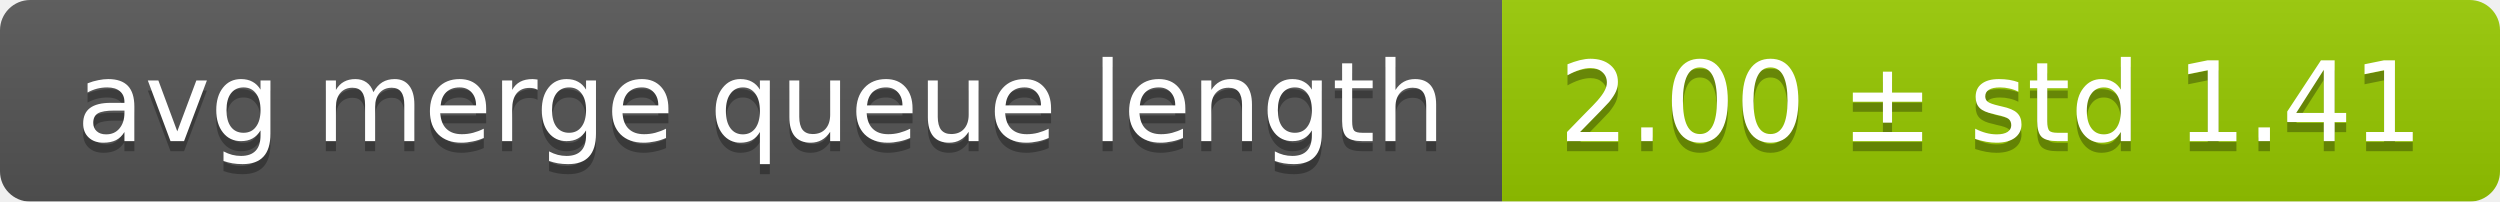
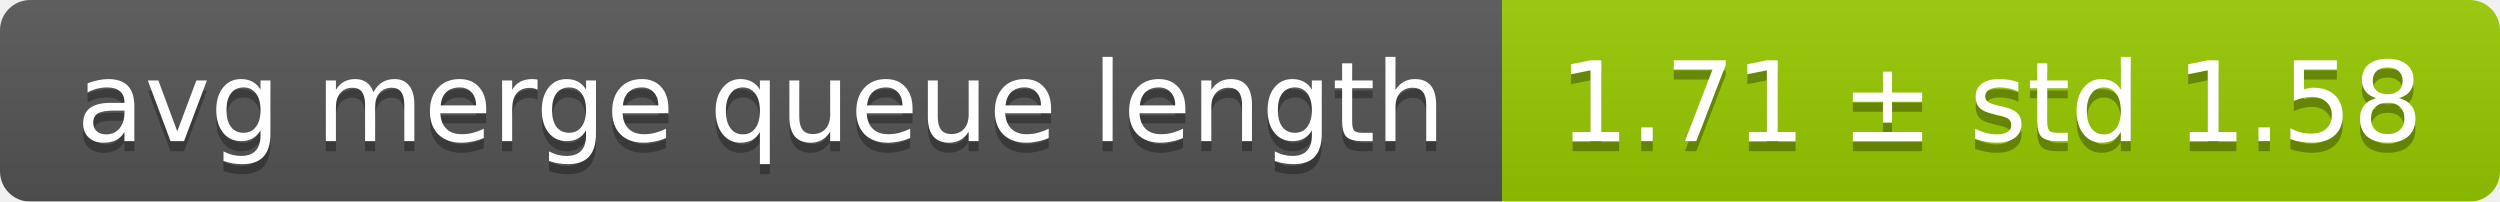
<svg xmlns="http://www.w3.org/2000/svg" width="248" height="20">
  <linearGradient id="smooth" x2="0" y2="100%">
    <stop offset="0" stop-color="#bbb" stop-opacity=".1" />
    <stop offset="1" stop-opacity=".1" />
  </linearGradient>
  <mask id="round">
    <rect width="248" height="20" rx="3" fill="#fff" />
  </mask>
  <g mask="url(#round)">
    <rect width="149" height="20" fill="#555" />
    <rect x="149" width="99" height="20" fill="#97ca00" />
    <rect width="248" height="20" fill="url(#smooth)" />
  </g>
  <g fill="#fff" text-anchor="middle" font-family="DejaVu Sans,Verdana,Geneva,sans-serif" font-size="11">
    <text x="75.5" y="15" fill="#010101" fill-opacity=".3">avg merge queue length</text>
    <text x="75.5" y="14">avg merge queue length</text>
-     <text x="197.5" y="15" fill="#010101" fill-opacity=".3">2.00 ± std 1.41</text>
-     <text x="197.5" y="14">2.00 ± std 1.41</text>
+     <text x="197.5" y="15" fill="#010101" fill-opacity=".3">1.71 ± std 1.58</text>
+     <text x="197.5" y="14">1.71 ± std 1.58</text>
  </g>
</svg>
